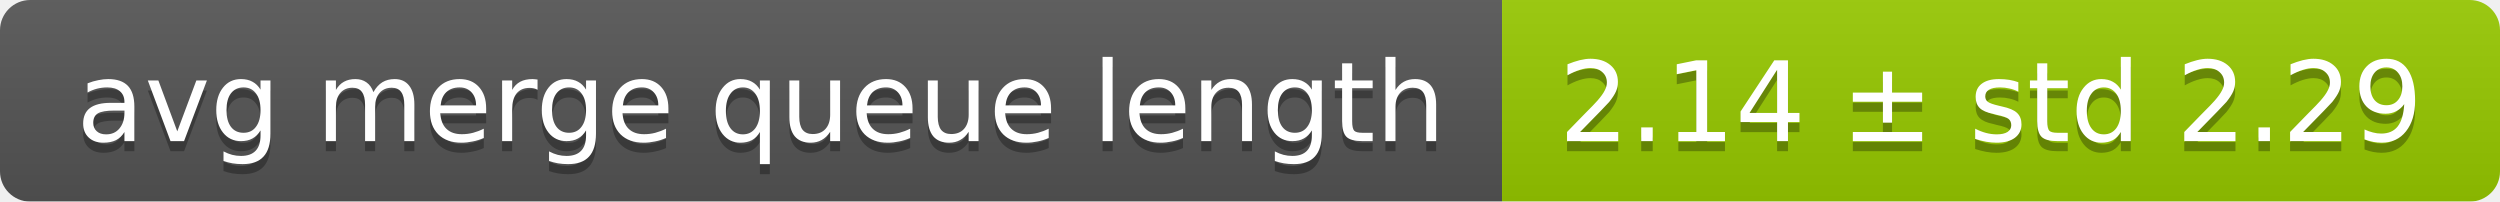
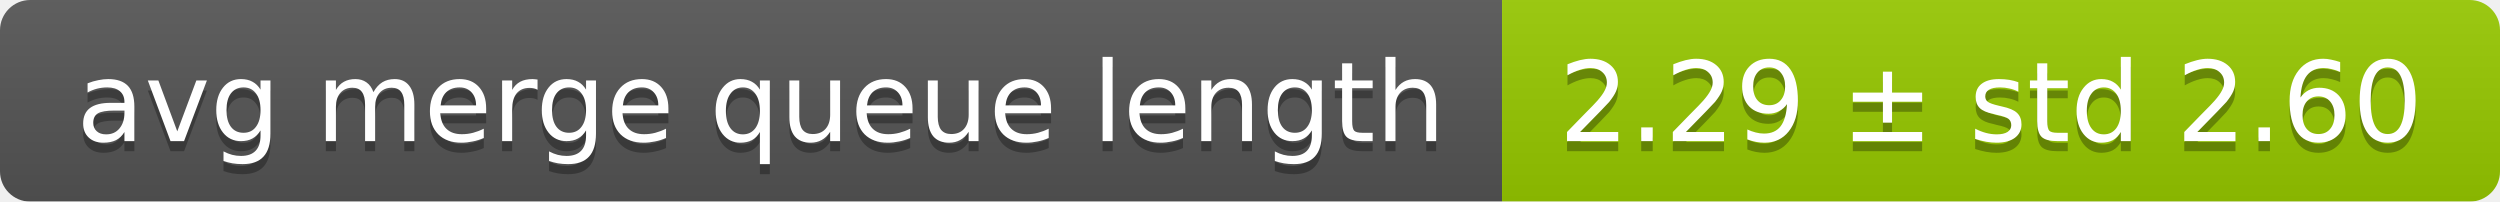
<svg xmlns="http://www.w3.org/2000/svg" width="248" height="20">
  <linearGradient id="smooth" x2="0" y2="100%">
    <stop offset="0" stop-color="#bbb" stop-opacity=".1" />
    <stop offset="1" stop-opacity=".1" />
  </linearGradient>
  <mask id="round">
    <rect width="248" height="20" rx="3" fill="#fff" />
  </mask>
  <g mask="url(#round)">
    <rect width="149" height="20" fill="#555" />
    <rect x="149" width="99" height="20" fill="#97ca00" />
    <rect width="248" height="20" fill="url(#smooth)" />
  </g>
  <g fill="#fff" text-anchor="middle" font-family="DejaVu Sans,Verdana,Geneva,sans-serif" font-size="11">
    <text x="75.5" y="15" fill="#010101" fill-opacity=".3">avg merge queue length</text>
    <text x="75.5" y="14">avg merge queue length</text>
-     <text x="197.5" y="15" fill="#010101" fill-opacity=".3">2.14 ± std 2.29</text>
-     <text x="197.5" y="14">2.14 ± std 2.29</text>
+     <text x="197.5" y="15" fill="#010101" fill-opacity=".3">2.29 ± std 2.60</text>
+     <text x="197.5" y="14">2.29 ± std 2.60</text>
  </g>
</svg>
